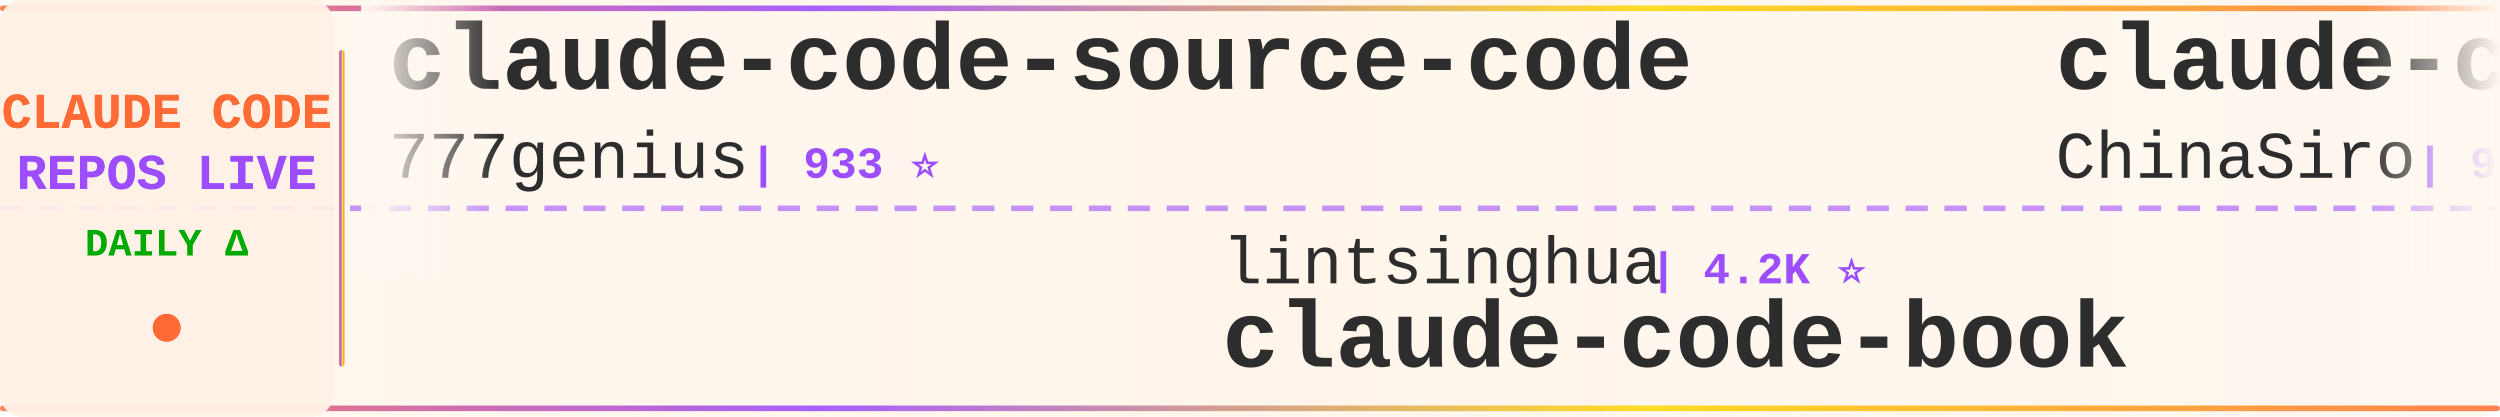
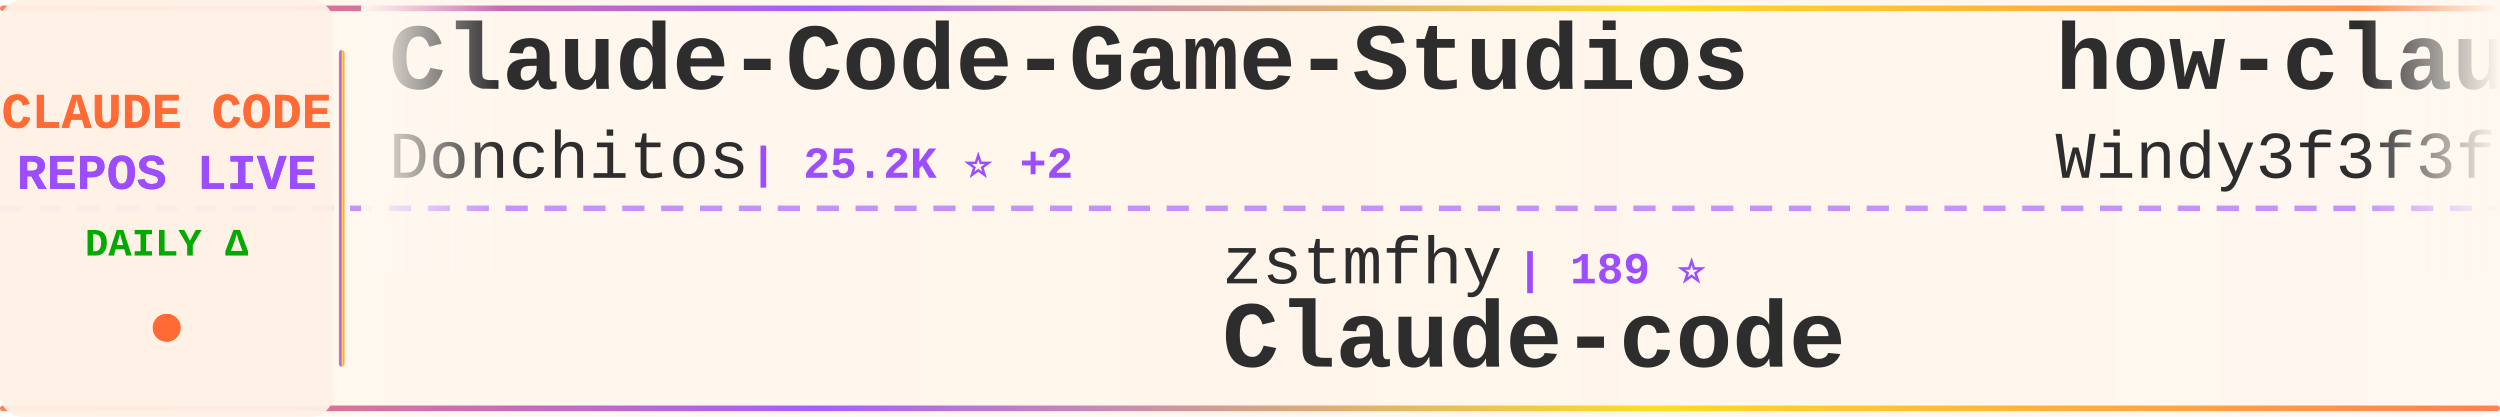
<svg xmlns="http://www.w3.org/2000/svg" width="900" height="150">
  <defs>
    <linearGradient id="tickerBg" x1="0%" y1="0%" x2="100%" y2="0%">
      <stop offset="0%" style="stop-color:#fff8f0;stop-opacity:0.98" />
      <stop offset="50%" style="stop-color:#fff5eb;stop-opacity:1" />
      <stop offset="100%" style="stop-color:#fff8f0;stop-opacity:0.98" />
    </linearGradient>
    <linearGradient id="borderGrad" x1="0%" y1="0%" x2="100%" y2="0%">
      <stop offset="0%" style="stop-color:#FF6B35;stop-opacity:0.85">
        <animate attributeName="stop-opacity" values="0.85;1;0.85" dur="2s" repeatCount="indefinite" />
      </stop>
      <stop offset="33%" style="stop-color:#9C4EFF;stop-opacity:0.9">
        <animate attributeName="stop-opacity" values="0.9;1;0.9" dur="2.2s" repeatCount="indefinite" />
      </stop>
      <stop offset="66%" style="stop-color:#FFD700;stop-opacity:0.85">
        <animate attributeName="stop-opacity" values="0.85;1;0.85" dur="1.8s" repeatCount="indefinite" />
      </stop>
      <stop offset="100%" style="stop-color:#FF6B35;stop-opacity:0.85">
        <animate attributeName="stop-opacity" values="0.85;1;0.85" dur="2s" repeatCount="indefinite" />
      </stop>
    </linearGradient>
    <filter id="textGlow">
      <feGaussianBlur stdDeviation="0.15" result="coloredBlur" />
      <feMerge>
        <feMergeNode in="coloredBlur" />
        <feMergeNode in="SourceGraphic" />
      </feMerge>
    </filter>
    <filter id="metricGlow">
      <feGaussianBlur stdDeviation="0.2" result="coloredBlur" />
      <feMerge>
        <feMergeNode in="coloredBlur" />
        <feMergeNode in="SourceGraphic" />
      </feMerge>
    </filter>
    <linearGradient id="leftFade" x1="0%" y1="0%" x2="100%" y2="0%">
      <stop offset="0%" style="stop-color:#fff8f0;stop-opacity:1" />
      <stop offset="100%" style="stop-color:#fff8f0;stop-opacity:0" />
    </linearGradient>
    <linearGradient id="rightFade" x1="0%" y1="0%" x2="100%" y2="0%">
      <stop offset="0%" style="stop-color:#fff8f0;stop-opacity:0" />
      <stop offset="100%" style="stop-color:#fff8f0;stop-opacity:1" />
    </linearGradient>
  </defs>
  <rect width="900" height="150" fill="url(#tickerBg)" rx="8" />
  <rect x="0" y="2" width="900" height="2" fill="url(#borderGrad)" rx="1" />
  <rect x="0" y="146" width="900" height="2" fill="url(#borderGrad)" rx="1" />
  <line x1="0" y1="75" x2="900" y2="75" stroke="#9C4EFF" stroke-width="2" stroke-dasharray="8 6" opacity="0.6" />
  <rect x="0" y="0" width="120" height="150" fill="#fff0e6" opacity="0.95" rx="8" />
  <text x="60" y="46" font-family="'Courier New', monospace" font-size="18" font-weight="bold" fill="#FF6B35" text-anchor="middle" filter="url(#textGlow)">
    CLAUDE CODE
  </text>
  <text x="60" y="68" font-family="'Courier New', monospace" font-size="18" font-weight="bold" fill="#9C4EFF" text-anchor="middle" filter="url(#textGlow)">
    REPOS LIVE
  </text>
  <text x="60" y="92" font-family="'Courier New', monospace" font-size="14" font-weight="bold" fill="#00aa00" text-anchor="middle">
    DAILY Δ
  </text>
  <circle cx="60" cy="118" r="5" fill="#FF6B35" filter="url(#metricGlow)">
    <animate attributeName="r" values="4;6;4" dur="1.5s" repeatCount="indefinite" />
    <animate attributeName="opacity" values="0.6;1;0.6" dur="1.5s" repeatCount="indefinite" />
  </circle>
  <rect x="122" y="18" width="2" height="114" fill="url(#borderGrad)" rx="1" />
  <clipPath id="tickerClip">
    <rect x="130" y="0" width="770" height="150" />
  </clipPath>
  <g clip-path="url(#tickerClip)">
    <g id="tickerItems">
      <animateTransform attributeName="transform" attributeType="XML" type="translate" from="0 0" to="-3000 0" dur="54s" repeatCount="indefinite" />
      <g transform="translate(0, 0)">
-         <text x="140" y="32" font-family="'Courier New', monospace" font-size="34" font-weight="bold" fill="#2d2d2d">claude-code-source-code</text>
-         <text x="140" y="64" font-family="'Courier New', monospace" font-size="24" font-weight="normal" fill="#2d2d2d" opacity="1.0">777genius</text>
-         <text x="270" y="64" font-family="'Courier New', monospace" font-size="16" font-weight="bold" fill="#9C4EFF"> | 933 ⭐</text>
+         <text x="140" y="32" font-family="'Courier New', monospace" font-size="34" font-weight="bold" fill="#2d2d2d">Claude-Code-Game-Studios</text>
+         <text x="140" y="64" font-family="'Courier New', monospace" font-size="24" font-weight="normal" fill="#2d2d2d" opacity="1.0">Donchitos</text>
+         <text x="270" y="64" font-family="'Courier New', monospace" font-size="16" font-weight="bold" fill="#9C4EFF"> | 25.2K ⭐ +2</text>
      </g>
      <g transform="translate(300, 0)">
-         <text x="140" y="102" font-family="'Courier New', monospace" font-size="24" font-weight="normal" fill="#2d2d2d" opacity="1.0">lintsinghua</text>
-         <text x="294" y="102" font-family="'Courier New', monospace" font-size="16" font-weight="bold" fill="#9C4EFF"> | 4.2K ⭐</text>
-         <text x="140" y="132" font-family="'Courier New', monospace" font-size="34" font-weight="bold" fill="#2d2d2d">claude-code-book</text>
+         <text x="140" y="102" font-family="'Courier New', monospace" font-size="24" font-weight="normal" fill="#2d2d2d" opacity="1.0">zstmfhy</text>
+         <text x="246" y="102" font-family="'Courier New', monospace" font-size="16" font-weight="bold" fill="#9C4EFF"> | 189 ⭐</text>
+         <text x="140" y="132" font-family="'Courier New', monospace" font-size="34" font-weight="bold" fill="#2d2d2d">Claude-code</text>
      </g>
      <g transform="translate(600, 0)">
-         <text x="140" y="32" font-family="'Courier New', monospace" font-size="34" font-weight="bold" fill="#2d2d2d">claude-code-sourcemap</text>
-         <text x="140" y="64" font-family="'Courier New', monospace" font-size="24" font-weight="normal" fill="#2d2d2d" opacity="1.0">ChinaSiro</text>
-         <text x="270" y="64" font-family="'Courier New', monospace" font-size="16" font-weight="bold" fill="#9C4EFF"> | 9.7K ⭐</text>
+         <text x="140" y="32" font-family="'Courier New', monospace" font-size="34" font-weight="bold" fill="#2d2d2d">how-claude-code-works</text>
+         <text x="140" y="64" font-family="'Courier New', monospace" font-size="24" font-weight="normal" fill="#2d2d2d" opacity="1.0">Windy3f3f3f3f</text>
+         <text x="318" y="64" font-family="'Courier New', monospace" font-size="16" font-weight="bold" fill="#9C4EFF"> | 3.6K ⭐</text>
      </g>
      <g transform="translate(900, 0)">
-         <text x="140" y="102" font-family="'Courier New', monospace" font-size="24" font-weight="normal" fill="#2d2d2d" opacity="1.0">anthropics</text>
-         <text x="282" y="102" font-family="'Courier New', monospace" font-size="16" font-weight="bold" fill="#9C4EFF"> | 176.7K ⭐ +9</text>
-         <text x="140" y="132" font-family="'Courier New', monospace" font-size="34" font-weight="bold" fill="#2d2d2d">skills</text>
+         <text x="140" y="102" font-family="'Courier New', monospace" font-size="24" font-weight="normal" fill="#2d2d2d" opacity="1.0">lorryjovens-hub</text>
+         <text x="342" y="102" font-family="'Courier New', monospace" font-size="16" font-weight="bold" fill="#9C4EFF"> | 1.7K ⭐</text>
+         <text x="140" y="132" font-family="'Courier New', monospace" font-size="34" font-weight="bold" fill="#2d2d2d">claude-code-rust</text>
      </g>
      <g transform="translate(1200, 0)">
-         <text x="140" y="32" font-family="'Courier New', monospace" font-size="34" font-weight="bold" fill="#2d2d2d">Claude-code</text>
-         <text x="140" y="64" font-family="'Courier New', monospace" font-size="24" font-weight="normal" fill="#2d2d2d" opacity="1.0">zstmfhy</text>
-         <text x="246" y="64" font-family="'Courier New', monospace" font-size="16" font-weight="bold" fill="#9C4EFF"> | 189 ⭐</text>
+         <text x="140" y="32" font-family="'Courier New', monospace" font-size="34" font-weight="bold" fill="#2d2d2d">claude-code-guide</text>
+         <text x="140" y="64" font-family="'Courier New', monospace" font-size="24" font-weight="normal" fill="#2d2d2d" opacity="1.0">Cranot</text>
+         <text x="234" y="64" font-family="'Courier New', monospace" font-size="16" font-weight="bold" fill="#9C4EFF"> | 2.9K ⭐</text>
      </g>
      <g transform="translate(1500, 0)">
-         <text x="140" y="102" font-family="'Courier New', monospace" font-size="24" font-weight="normal" fill="#2d2d2d" opacity="1.0">zebbern</text>
-         <text x="246" y="102" font-family="'Courier New', monospace" font-size="16" font-weight="bold" fill="#9C4EFF"> | 4.6K ⭐</text>
-         <text x="140" y="132" font-family="'Courier New', monospace" font-size="34" font-weight="bold" fill="#2d2d2d">claude-code-guide</text>
+         <text x="140" y="102" font-family="'Courier New', monospace" font-size="24" font-weight="normal" fill="#2d2d2d" opacity="1.0">AICoderTudou</text>
+         <text x="306" y="102" font-family="'Courier New', monospace" font-size="16" font-weight="bold" fill="#9C4EFF"> | 493 ⭐</text>
+         <text x="140" y="132" font-family="'Courier New', monospace" font-size="34" font-weight="bold" fill="#2d2d2d">claude-code-tudou</text>
      </g>
      <g transform="translate(1800, 0)">
-         <text x="140" y="32" font-family="'Courier New', monospace" font-size="34" font-weight="bold" fill="#2d2d2d">ECC</text>
-         <text x="140" y="64" font-family="'Courier New', monospace" font-size="24" font-weight="normal" fill="#2d2d2d" opacity="1.0">affaan-m</text>
-         <text x="258" y="64" font-family="'Courier New', monospace" font-size="16" font-weight="bold" fill="#9C4EFF"> | 260.2K ⭐ +142</text>
+         <text x="140" y="32" font-family="'Courier New', monospace" font-size="34" font-weight="bold" fill="#2d2d2d">claude-code-source-code-...</text>
+         <text x="140" y="64" font-family="'Courier New', monospace" font-size="24" font-weight="normal" fill="#2d2d2d" opacity="1.0">ghuntley</text>
+         <text x="258" y="64" font-family="'Courier New', monospace" font-size="16" font-weight="bold" fill="#9C4EFF"> | 992 ⭐</text>
      </g>
      <g transform="translate(2100, 0)">
-         <text x="140" y="102" font-family="'Courier New', monospace" font-size="24" font-weight="normal" fill="#2d2d2d" opacity="1.0">anthropics</text>
-         <text x="282" y="102" font-family="'Courier New', monospace" font-size="16" font-weight="bold" fill="#9C4EFF"> | 6.2K ⭐</text>
-         <text x="140" y="132" font-family="'Courier New', monospace" font-size="34" font-weight="bold" fill="#2d2d2d">claude-code-security-rev...</text>
+         <text x="140" y="102" font-family="'Courier New', monospace" font-size="24" font-weight="normal" fill="#2d2d2d" opacity="1.0">repowise-dev</text>
+         <text x="306" y="102" font-family="'Courier New', monospace" font-size="16" font-weight="bold" fill="#9C4EFF"> | 1.2K ⭐</text>
+         <text x="140" y="132" font-family="'Courier New', monospace" font-size="34" font-weight="bold" fill="#2d2d2d">claude-code-prompts</text>
      </g>
      <g transform="translate(2400, 0)">
-         <text x="140" y="32" font-family="'Courier New', monospace" font-size="34" font-weight="bold" fill="#2d2d2d">ClaudeCode-Portable</text>
-         <text x="140" y="64" font-family="'Courier New', monospace" font-size="24" font-weight="normal" fill="#2d2d2d" opacity="1.0">techjarves</text>
-         <text x="282" y="64" font-family="'Courier New', monospace" font-size="16" font-weight="bold" fill="#9C4EFF"> | 1.5K ⭐</text>
+         <text x="140" y="32" font-family="'Courier New', monospace" font-size="34" font-weight="bold" fill="#2d2d2d">arcads-claude-code</text>
+         <text x="140" y="64" font-family="'Courier New', monospace" font-size="24" font-weight="normal" fill="#2d2d2d" opacity="1.0">krusemediallc</text>
+         <text x="318" y="64" font-family="'Courier New', monospace" font-size="16" font-weight="bold" fill="#9C4EFF"> | 1.5K ⭐</text>
      </g>
      <g transform="translate(2700, 0)">
-         <text x="140" y="102" font-family="'Courier New', monospace" font-size="24" font-weight="normal" fill="#2d2d2d" opacity="1.0">wanshuiyin</text>
-         <text x="282" y="102" font-family="'Courier New', monospace" font-size="16" font-weight="bold" fill="#9C4EFF"> | 16.2K ⭐ -1</text>
-         <text x="140" y="132" font-family="'Courier New', monospace" font-size="34" font-weight="bold" fill="#2d2d2d">Auto-claude-code-researc...</text>
+         <text x="140" y="102" font-family="'Courier New', monospace" font-size="24" font-weight="normal" fill="#2d2d2d" opacity="1.0">edmund-io</text>
+         <text x="270" y="102" font-family="'Courier New', monospace" font-size="16" font-weight="bold" fill="#9C4EFF"> | 1.5K ⭐</text>
+         <text x="140" y="132" font-family="'Courier New', monospace" font-size="34" font-weight="bold" fill="#2d2d2d">edmunds-claude-code</text>
      </g>
      <g transform="translate(3000, 0)">
-         <text x="140" y="32" font-family="'Courier New', monospace" font-size="34" font-weight="bold" fill="#2d2d2d">claude-code-source-code</text>
-         <text x="140" y="64" font-family="'Courier New', monospace" font-size="24" font-weight="normal" fill="#2d2d2d" opacity="1.0">777genius</text>
-         <text x="270" y="64" font-family="'Courier New', monospace" font-size="16" font-weight="bold" fill="#9C4EFF"> | 933 ⭐</text>
+         <text x="140" y="32" font-family="'Courier New', monospace" font-size="34" font-weight="bold" fill="#2d2d2d">Claude-Code-Game-Studios</text>
+         <text x="140" y="64" font-family="'Courier New', monospace" font-size="24" font-weight="normal" fill="#2d2d2d" opacity="1.0">Donchitos</text>
+         <text x="270" y="64" font-family="'Courier New', monospace" font-size="16" font-weight="bold" fill="#9C4EFF"> | 25.2K ⭐ +2</text>
      </g>
      <g transform="translate(3300, 0)">
-         <text x="140" y="102" font-family="'Courier New', monospace" font-size="24" font-weight="normal" fill="#2d2d2d" opacity="1.0">lintsinghua</text>
-         <text x="294" y="102" font-family="'Courier New', monospace" font-size="16" font-weight="bold" fill="#9C4EFF"> | 4.2K ⭐</text>
-         <text x="140" y="132" font-family="'Courier New', monospace" font-size="34" font-weight="bold" fill="#2d2d2d">claude-code-book</text>
+         <text x="140" y="102" font-family="'Courier New', monospace" font-size="24" font-weight="normal" fill="#2d2d2d" opacity="1.0">zstmfhy</text>
+         <text x="246" y="102" font-family="'Courier New', monospace" font-size="16" font-weight="bold" fill="#9C4EFF"> | 189 ⭐</text>
+         <text x="140" y="132" font-family="'Courier New', monospace" font-size="34" font-weight="bold" fill="#2d2d2d">Claude-code</text>
      </g>
      <g transform="translate(3600, 0)">
-         <text x="140" y="32" font-family="'Courier New', monospace" font-size="34" font-weight="bold" fill="#2d2d2d">claude-code-sourcemap</text>
-         <text x="140" y="64" font-family="'Courier New', monospace" font-size="24" font-weight="normal" fill="#2d2d2d" opacity="1.0">ChinaSiro</text>
-         <text x="270" y="64" font-family="'Courier New', monospace" font-size="16" font-weight="bold" fill="#9C4EFF"> | 9.7K ⭐</text>
+         <text x="140" y="32" font-family="'Courier New', monospace" font-size="34" font-weight="bold" fill="#2d2d2d">how-claude-code-works</text>
+         <text x="140" y="64" font-family="'Courier New', monospace" font-size="24" font-weight="normal" fill="#2d2d2d" opacity="1.0">Windy3f3f3f3f</text>
+         <text x="318" y="64" font-family="'Courier New', monospace" font-size="16" font-weight="bold" fill="#9C4EFF"> | 3.6K ⭐</text>
      </g>
      <g transform="translate(3900, 0)">
-         <text x="140" y="102" font-family="'Courier New', monospace" font-size="24" font-weight="normal" fill="#2d2d2d" opacity="1.0">anthropics</text>
-         <text x="282" y="102" font-family="'Courier New', monospace" font-size="16" font-weight="bold" fill="#9C4EFF"> | 176.7K ⭐ +9</text>
-         <text x="140" y="132" font-family="'Courier New', monospace" font-size="34" font-weight="bold" fill="#2d2d2d">skills</text>
+         <text x="140" y="102" font-family="'Courier New', monospace" font-size="24" font-weight="normal" fill="#2d2d2d" opacity="1.0">lorryjovens-hub</text>
+         <text x="342" y="102" font-family="'Courier New', monospace" font-size="16" font-weight="bold" fill="#9C4EFF"> | 1.7K ⭐</text>
+         <text x="140" y="132" font-family="'Courier New', monospace" font-size="34" font-weight="bold" fill="#2d2d2d">claude-code-rust</text>
      </g>
    </g>
  </g>
  <rect x="130" y="0" width="50" height="100" fill="url(#leftFade)" />
  <rect x="850" y="0" width="50" height="100" fill="url(#rightFade)" />
</svg>
